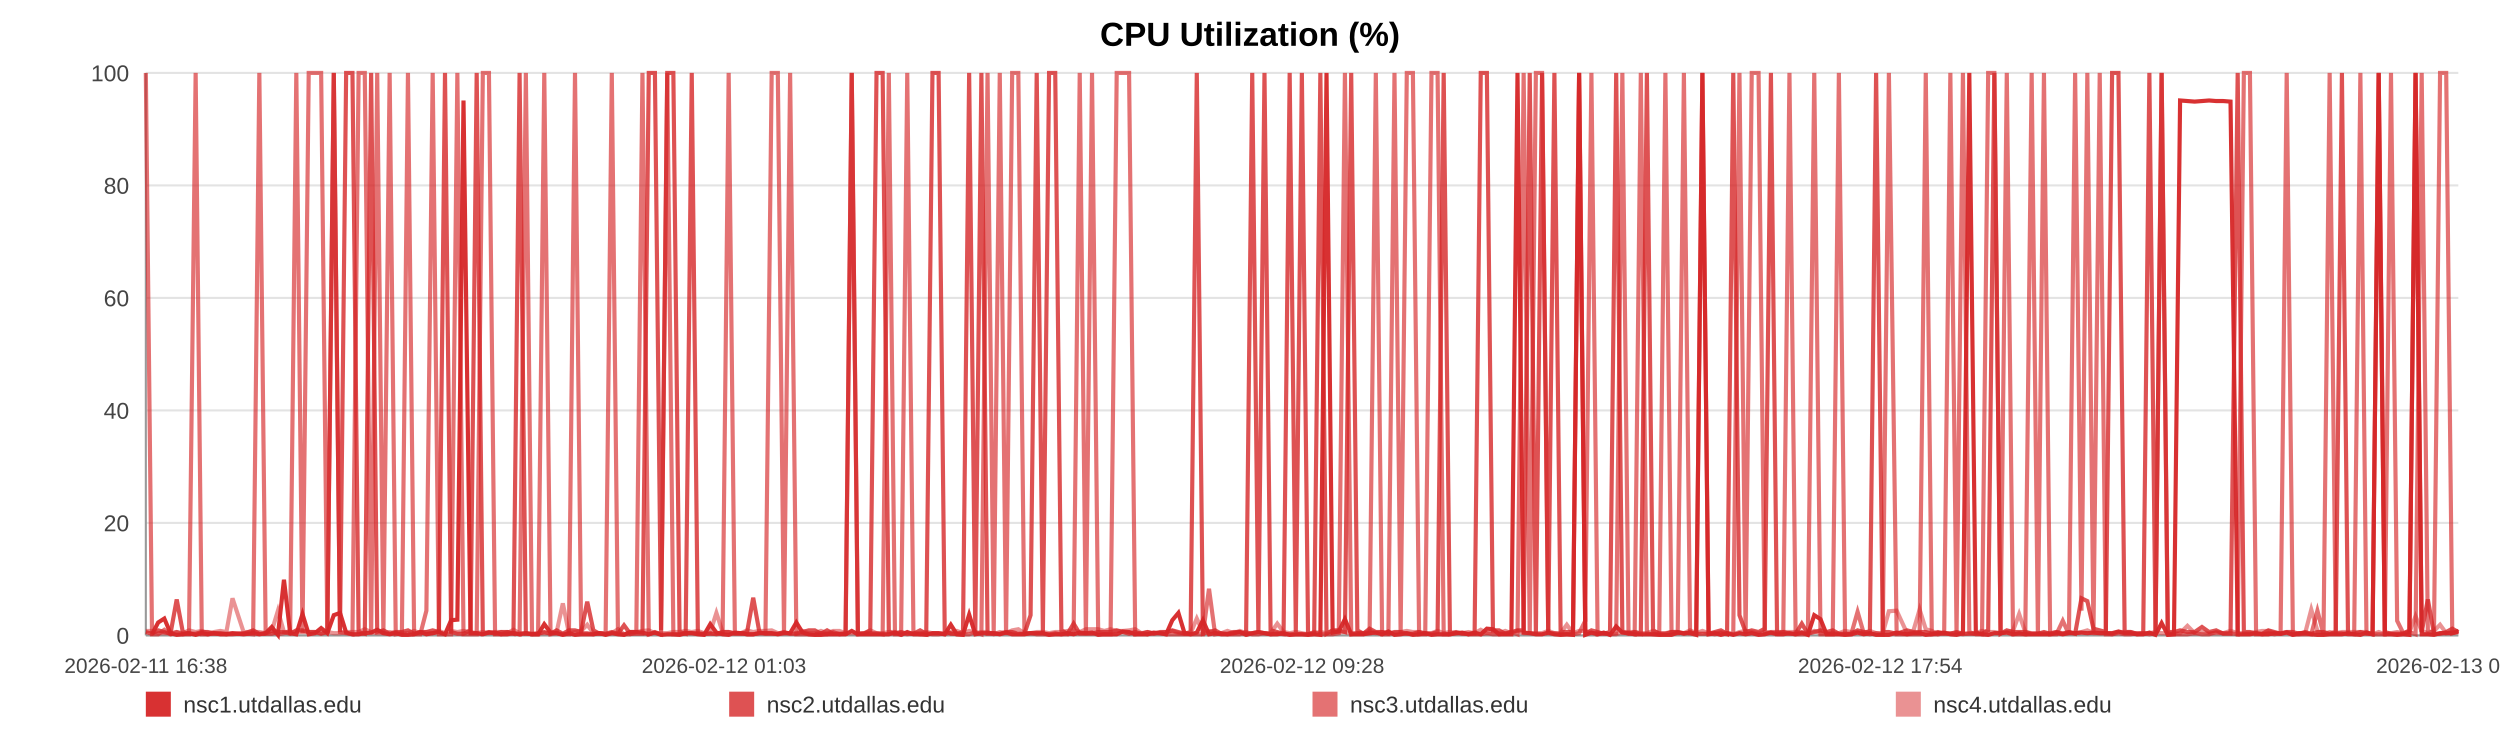
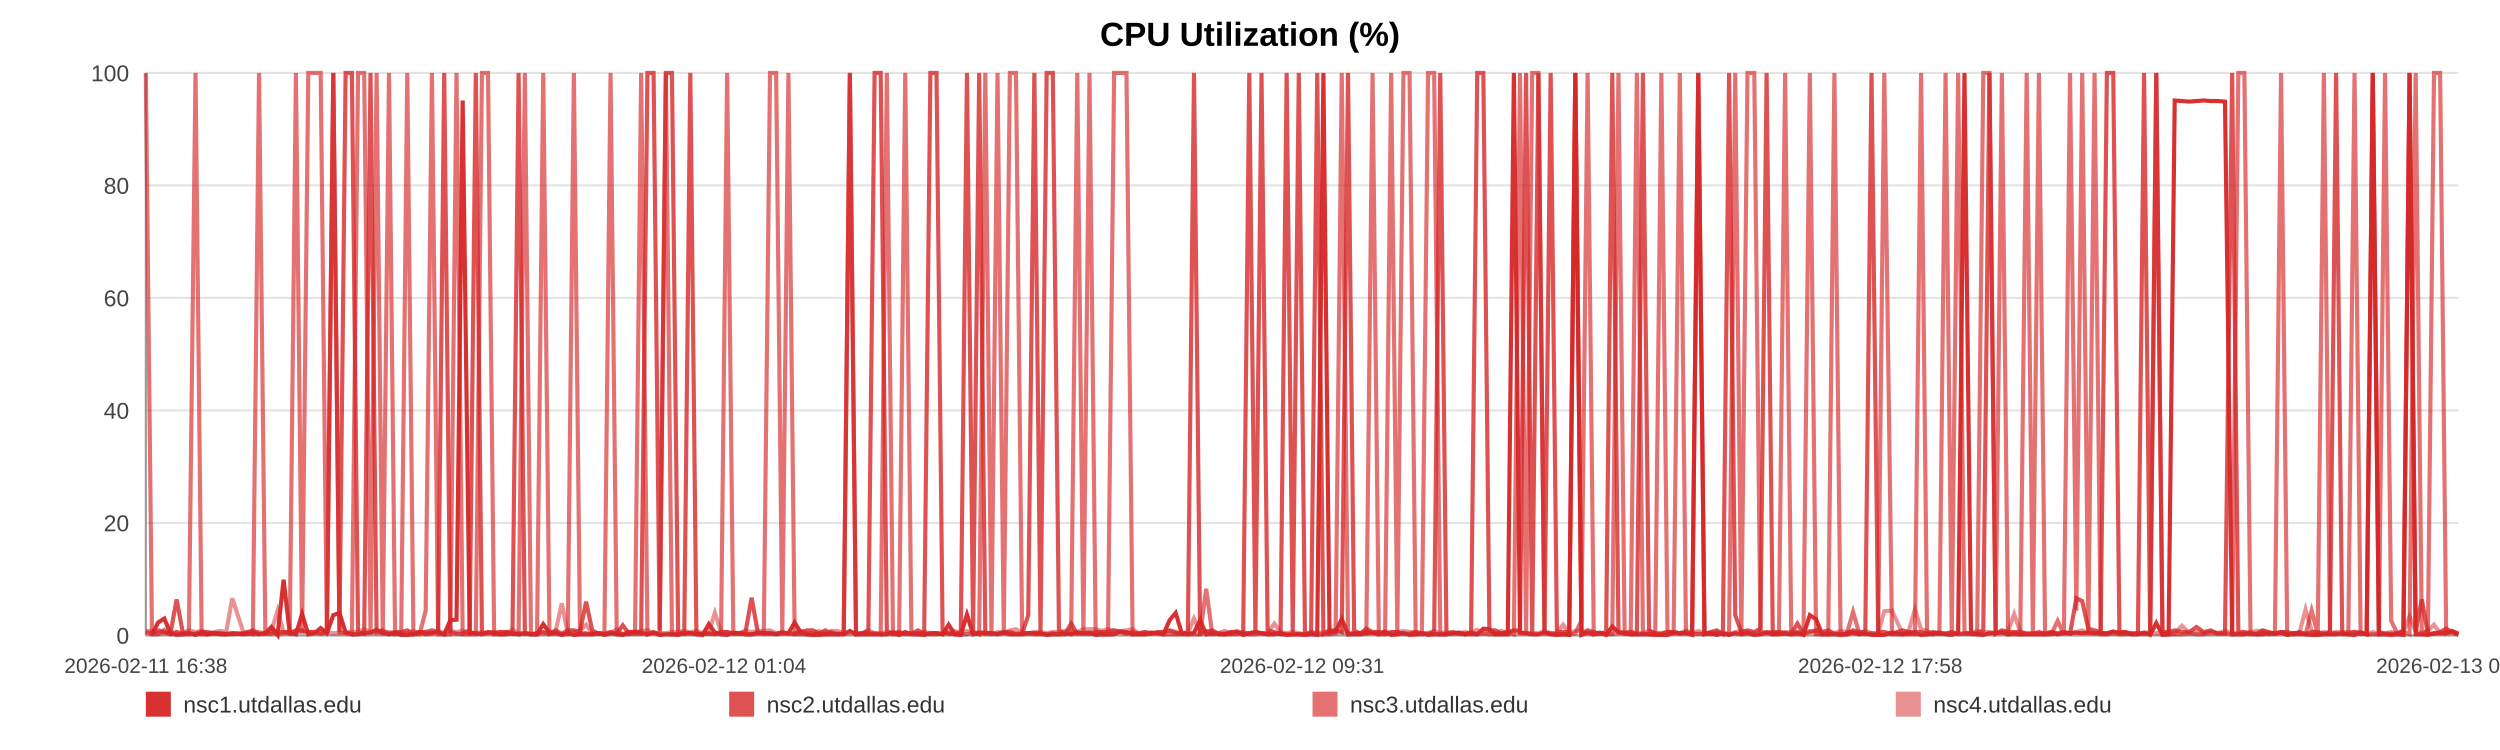
<svg xmlns="http://www.w3.org/2000/svg" width="1200" height="360" viewBox="0 0 1200 360" role="img" aria-label="CPU Utilization (%)">
  <rect width="100%" height="100%" fill="#ffffff" />
  <text x="600.0" y="22" text-anchor="middle" font-size="16" font-family="Arial, Helvetica, sans-serif" font-weight="bold">CPU Utilization (%)</text>
  <line x1="70" y1="35.00" x2="1180" y2="35.00" stroke="#e3e3e3" stroke-width="1" />
  <text x="62" y="39.00" text-anchor="end" font-size="11" fill="#444" font-family="Arial, Helvetica, sans-serif">100</text>
  <line x1="70" y1="89.00" x2="1180" y2="89.00" stroke="#e3e3e3" stroke-width="1" />
  <text x="62" y="93.00" text-anchor="end" font-size="11" fill="#444" font-family="Arial, Helvetica, sans-serif">80</text>
  <line x1="70" y1="143.00" x2="1180" y2="143.00" stroke="#e3e3e3" stroke-width="1" />
  <text x="62" y="147.00" text-anchor="end" font-size="11" fill="#444" font-family="Arial, Helvetica, sans-serif">60</text>
  <line x1="70" y1="197.00" x2="1180" y2="197.00" stroke="#e3e3e3" stroke-width="1" />
  <text x="62" y="201.00" text-anchor="end" font-size="11" fill="#444" font-family="Arial, Helvetica, sans-serif">40</text>
  <line x1="70" y1="251.00" x2="1180" y2="251.00" stroke="#e3e3e3" stroke-width="1" />
  <text x="62" y="255.00" text-anchor="end" font-size="11" fill="#444" font-family="Arial, Helvetica, sans-serif">20</text>
  <line x1="70" y1="305.00" x2="1180" y2="305.00" stroke="#e3e3e3" stroke-width="1" />
  <text x="62" y="309.00" text-anchor="end" font-size="11" fill="#444" font-family="Arial, Helvetica, sans-serif">0</text>
  <line x1="70" y1="35" x2="70" y2="305" stroke="#999" />
  <line x1="70" y1="305" x2="1180" y2="305" stroke="#999" />
  <text x="70.00" y="323" text-anchor="middle" font-size="10" fill="#444" font-family="Arial, Helvetica, sans-serif">2026-02-11 16:38</text>
-   <text x="347.50" y="323" text-anchor="middle" font-size="10" fill="#444" font-family="Arial, Helvetica, sans-serif">2026-02-12 01:03</text>
-   <text x="625.00" y="323" text-anchor="middle" font-size="10" fill="#444" font-family="Arial, Helvetica, sans-serif">2026-02-12 09:28</text>
-   <text x="902.50" y="323" text-anchor="middle" font-size="10" fill="#444" font-family="Arial, Helvetica, sans-serif">2026-02-12 17:54</text>
-   <text x="1180.00" y="323" text-anchor="middle" font-size="10" fill="#444" font-family="Arial, Helvetica, sans-serif">2026-02-13 02:19</text>
-   <polyline fill="none" stroke="#d62728" stroke-opacity="0.95" stroke-width="2" points="72.96,304.46 75.92,298.79 78.87,296.90 81.83,303.92 84.82,304.73 87.74,304.46 90.71,303.92 93.91,304.73 96.85,303.92 99.79,304.46 102.72,303.92 105.72,304.46 108.66,304.46 111.60,303.92 116.92,304.46 121.50,303.92 124.48,304.46 127.51,303.92 130.46,300.95 133.41,304.73 136.30,278.27 139.28,303.92 142.23,304.46 145.20,294.74 148.18,304.46 151.19,303.92 154.15,301.49 157.12,303.92 160.22,295.28 163.20,294.20 166.15,303.65 169.18,304.46 172.13,304.46 175.09,303.92 178.14,303.65 181.06,302.30 184.02,303.92 187.03,304.46 189.95,303.92 192.91,304.73 195.82,304.73 198.77,304.46 201.74,303.38 204.67,304.46 207.69,303.92 210.68,303.38 213.60,304.46 216.54,297.71 219.53,297.44 222.48,48.23 225.86,303.92 228.81,303.92 231.76,304.46 234.69,303.65 237.63,303.65 240.55,304.46 243.49,304.46 246.46,303.92 249.40,304.46 252.41,303.92 255.36,304.46 258.28,304.46 261.25,299.60 264.25,303.65 267.19,303.92 270.16,304.73 273.08,303.92 276.00,304.73 278.94,304.46 281.87,304.46 284.82,304.46 287.77,303.92 290.70,304.73 293.66,303.92 296.62,304.46 299.54,304.73 302.51,303.38 305.44,303.38 308.38,303.65 311.41,304.46 314.36,303.65 317.30,304.73 320.28,304.46 323.21,304.46 326.18,304.73 329.13,303.92 332.04,303.92 334.97,304.46 337.95,304.73 340.92,299.60 343.87,303.65 346.85,304.46 349.76,304.73 352.73,303.65 355.66,303.92 358.61,304.46 361.54,304.46 364.49,303.92 367.42,303.92 370.40,303.92 373.35,304.46 376.31,303.92 379.26,303.92 382.25,298.79 385.23,303.65 388.18,304.46 391.11,304.73 394.06,304.73 397.00,304.46 399.98,304.46 402.94,304.46 405.88,304.46 408.83,302.84 411.79,304.46 414.76,304.46 417.73,304.46 420.73,304.46 423.67,304.46 426.63,304.46 429.58,303.65 432.53,304.73 435.48,303.38 438.45,304.46 441.65,304.46 444.59,304.73 447.58,303.92 450.53,303.92 453.46,304.46 456.39,299.87 459.29,304.46 462.23,304.73 465.19,295.01 468.14,304.46 471.07,303.92 474.02,303.92 476.97,303.92 479.89,304.46 482.91,303.65 485.84,304.46 488.79,304.46 491.73,304.46 494.68,303.92 497.62,303.92 500.58,303.92 503.55,304.73 506.51,304.46 509.46,304.46 512.41,303.92 515.34,304.46 518.27,303.65 521.22,303.92 524.17,303.65 527.13,304.73 530.11,304.46 533.07,304.46 536.02,304.46 539.00,303.11 541.96,303.38 544.88,304.46 547.85,304.46 550.80,304.46 553.81,303.65 556.80,303.92 559.74,304.46 562.70,297.71 565.63,294.20 568.56,303.92 571.50,304.46 574.46,303.65 577.40,297.71 580.32,304.46 583.25,303.92 586.24,304.46 589.19,304.46 592.16,303.92 595.10,303.38 598.12,304.73 601.07,303.92 604.02,303.38 606.95,303.92 609.88,304.46 613.09,304.46 616.11,303.92 619.04,304.73 621.98,304.46 624.89,304.46 627.86,304.73 630.80,304.46 633.77,304.73 636.73,35.00 639.67,303.65 642.61,303.11 645.56,297.17 648.58,304.46 651.53,304.46 654.46,304.46 657.40,303.92 660.39,303.65 663.40,304.46 666.42,303.11 669.35,304.73 672.30,304.46 675.26,303.92 678.19,304.73 681.16,304.46 684.11,303.92 687.11,304.73 690.04,304.46 692.97,304.46 695.96,304.46 698.91,303.92 701.86,303.65 704.81,304.46 707.81,303.65 710.76,304.46 713.70,301.76 716.62,302.03 719.56,304.46 722.52,304.46 725.47,304.46 728.40,35.00 731.35,303.65 734.27,303.92 737.22,304.46 740.19,304.46 743.15,303.65 746.11,304.46 749.10,304.73 752.06,304.46 755.03,304.73 757.97,35.00 760.94,304.73 763.88,303.65 766.84,304.46 769.79,303.65 772.81,304.73 775.77,300.68 778.73,303.65 781.69,303.92 784.63,304.46 787.59,304.46 790.51,304.46 793.46,304.46 796.43,304.73 799.39,304.73 802.34,304.73 805.30,303.65 808.27,303.92 811.22,303.92 814.18,304.73 817.15,35.00 820.13,304.46 823.07,303.92 826.02,304.73 828.99,303.92 831.97,304.73 834.94,303.92 837.89,304.46 840.83,303.92 844.11,304.73 847.08,304.46 850.04,303.65 852.99,304.46 855.98,304.46 858.94,303.92 861.90,304.46 864.86,303.65 867.79,304.73 870.84,295.28 873.83,297.17 876.76,304.46 879.71,304.46 882.66,304.46 885.62,304.73 888.57,304.46 891.64,303.65 894.59,304.46 897.54,303.92 900.53,304.73 903.72,304.73 906.67,304.73 910.39,303.65 915.38,304.46 918.40,303.92 921.42,303.92 924.37,304.73 927.26,304.46 930.20,303.92 933.20,303.65 936.17,304.46 939.14,304.73 942.21,303.92 945.27,35.00 948.40,303.65 951.37,304.46 954.32,304.73 957.28,303.92 960.27,303.92 963.26,303.65 966.24,304.46 969.18,303.92 972.13,304.46 975.20,304.46 978.18,304.46 981.10,304.46 984.06,304.46 987.06,303.92 990.13,304.46 993.10,303.92 996.06,303.92 999.10,303.65 1001.92,303.92 1004.86,303.65 1007.87,303.92 1010.81,303.92 1013.81,303.92 1016.86,303.11 1019.82,303.92 1022.77,303.92 1025.76,304.46 1028.75,304.46 1031.70,303.65 1034.65,304.73 1037.58,299.06 1040.55,304.73 1043.51,304.46 1046.44,48.23 1049.97,48.50 1053.44,48.77 1056.94,48.50 1060.37,48.23 1063.75,48.50 1067.15,48.50 1070.65,48.77 1074.09,304.46 1077.05,304.46 1079.97,304.46 1082.92,303.92 1085.87,304.46 1088.82,304.46 1091.75,303.92 1094.69,304.19 1097.62,303.65 1100.58,304.73 1103.53,303.92 1106.47,303.92 1109.41,304.46 1112.36,304.73 1115.29,304.73 1118.23,304.46 1121.17,304.46 1124.12,304.46 1127.04,303.92 1130.01,304.46 1132.98,304.73 1135.90,303.65 1138.83,304.46 1141.77,35.00 1144.71,304.46 1147.67,304.46 1150.63,304.73 1153.56,304.46 1156.52,304.73 1159.47,35.00 1162.41,304.46 1165.36,304.46 1168.31,304.73 1171.23,303.92 1174.18,303.92 1177.09,303.92 1180.00,303.38" />
-   <polyline fill="none" stroke="#d62728" stroke-opacity="0.80" stroke-width="2" points="70.00,303.38 72.96,304.19 75.92,302.57 78.87,303.38 81.83,304.19 84.82,287.72 87.74,303.38 90.71,304.19 93.91,304.19 96.85,303.38 99.79,303.38 102.72,304.19 105.72,304.19 108.66,304.19 111.60,304.19 116.92,304.19 121.50,302.57 124.48,304.19 127.51,304.19 130.46,304.19 133.41,303.38 136.30,303.38 139.28,304.19 142.23,302.57 145.20,302.57 148.18,303.38 151.19,303.38 154.15,304.19 157.12,303.38 160.22,35.00 163.20,303.38 166.15,35.00 169.18,35.00 172.13,303.38 175.09,304.19 178.14,35.00 181.06,303.38 184.02,302.57 187.03,304.19 189.95,303.38 192.91,303.38 195.82,302.57 198.77,304.19 201.74,303.38 204.67,303.38 207.69,302.57 210.68,303.38 213.60,35.00 216.54,303.38 219.53,304.19 222.48,304.19 225.86,302.57 228.81,35.00 231.76,304.19 234.69,303.38 237.63,304.19 240.55,303.38 243.49,303.38 246.46,304.19 249.40,35.00 252.41,304.19 255.36,304.19 258.28,304.19 261.25,303.38 264.25,304.19 267.19,302.57 270.16,304.19 273.08,302.57 276.00,302.57 278.94,303.38 281.87,288.80 284.82,302.57 287.77,304.19 290.70,304.19 293.66,303.38 296.62,304.19 299.54,300.14 302.51,304.19 305.44,304.19 308.38,304.19 311.41,35.00 314.36,35.00 317.30,302.57 320.28,35.00 323.21,35.00 326.18,303.38 329.13,304.19 332.04,35.00 334.97,304.19 337.95,304.19 340.92,304.19 343.87,304.19 346.85,303.38 349.76,303.38 352.73,304.19 355.66,304.19 358.61,303.38 361.54,286.91 364.49,303.38 367.42,304.19 370.40,304.19 373.35,304.19 376.31,303.38 379.26,304.19 382.25,304.19 385.23,303.38 388.18,302.57 391.11,302.57 394.06,304.19 397.00,302.57 399.98,304.19 402.94,304.19 405.88,304.19 408.83,35.00 411.79,304.19 414.76,304.19 417.73,302.57 420.73,35.00 423.67,35.00 426.63,303.38 429.58,304.19 432.53,303.38 435.48,304.19 438.45,304.19 441.65,302.57 444.59,304.19 447.58,35.00 450.53,35.00 453.46,302.57 456.39,304.19 459.29,304.19 462.23,303.38 465.19,35.00 468.14,303.38 471.07,35.00 474.02,304.19 476.97,304.19 479.89,304.19 482.91,303.38 485.84,303.38 488.79,304.19 491.73,304.19 494.68,295.28 497.62,35.00 500.58,303.38 503.55,35.00 506.51,35.00 509.46,302.57 512.41,304.19 515.34,299.33 518.27,304.19 521.22,304.19 524.17,304.19 527.13,303.38 530.11,303.38 533.07,303.38 536.02,302.57 539.00,303.38 541.96,304.19 544.88,303.38 547.85,304.19 550.80,303.38 553.81,304.19 556.80,303.38 559.74,303.38 562.70,302.57 565.63,303.38 568.56,304.19 571.50,303.38 574.46,35.00 577.40,304.19 580.32,303.38 583.25,302.57 586.24,304.19 589.19,304.19 592.16,303.38 595.10,303.38 598.12,304.19 601.07,35.00 604.02,303.38 606.95,35.00 609.88,302.57 613.09,303.38 616.11,304.19 619.04,35.00 621.98,303.38 624.89,35.00 627.86,304.19 630.80,304.19 633.77,35.00 636.73,304.19 639.67,302.57 642.61,302.57 645.56,303.38 648.58,35.00 651.53,302.57 654.46,304.19 657.40,301.76 660.39,303.38 663.40,303.38 666.42,304.19 669.35,303.38 672.30,303.38 675.26,304.19 678.19,304.19 681.16,303.38 684.11,304.19 687.11,304.19 690.04,303.38 692.97,35.00 695.96,304.19 698.91,303.38 701.86,304.19 704.81,304.19 707.81,304.19 710.76,35.00 713.70,35.00 716.62,302.57 719.56,302.57 722.52,304.19 725.47,303.38 728.40,302.57 731.35,302.57 734.27,35.00 737.22,304.19 740.19,35.00 743.15,303.38 746.11,35.00 749.10,303.38 752.06,303.38 755.03,303.38 757.97,35.00 760.94,304.19 763.88,302.57 766.84,303.38 769.79,304.19 772.81,303.38 775.77,35.00 778.73,303.38 781.69,304.19 784.63,303.38 787.59,304.19 790.51,35.00 793.46,302.57 796.43,304.19 799.39,304.19 802.34,303.38 805.30,303.38 808.27,304.19 811.22,303.38 814.18,304.19 817.15,304.19 820.13,304.19 823.07,303.38 826.02,302.57 828.99,304.19 831.97,35.00 834.94,295.28 837.89,303.38 840.83,302.57 844.11,303.38 847.08,301.76 850.04,35.00 852.99,304.19 855.98,303.38 858.94,304.19 861.90,304.19 864.86,299.33 867.79,304.19 870.84,303.38 873.83,302.57 876.76,303.38 879.71,302.57 882.66,304.19 885.62,304.19 888.57,304.19 891.64,302.57 894.59,303.38 897.54,303.38 900.53,35.00 903.72,303.38 906.67,303.38 910.39,304.19 915.38,302.57 918.40,303.38 921.42,303.38 924.37,303.38 927.26,304.19 930.20,303.38 933.20,304.19 936.17,304.19 939.14,303.38 942.21,304.19 945.27,304.19 948.40,304.19 951.37,304.19 954.32,302.57 957.28,35.00 960.27,304.19 963.26,302.57 966.24,303.38 969.18,303.38 972.13,303.38 975.20,304.19 978.18,304.19 981.10,303.38 984.06,304.19 987.06,303.38 990.13,304.19 993.10,303.38 996.06,304.19 999.10,287.18 1001.92,288.53 1004.86,301.76 1007.87,302.57 1010.81,303.38 1013.81,35.00 1016.86,35.00 1019.82,303.38 1022.77,303.38 1025.76,304.19 1028.75,304.19 1031.70,35.00 1034.65,304.19 1037.58,35.00 1040.55,303.38 1043.51,303.38 1046.44,302.57 1049.97,303.38 1053.44,303.38 1056.94,300.95 1060.37,303.38 1063.75,302.57 1067.15,304.19 1070.65,304.19 1074.09,35.00 1077.05,303.38 1079.97,303.38 1082.92,304.19 1085.87,304.19 1088.82,302.57 1091.75,303.38 1094.69,304.19 1097.62,303.38 1100.58,303.38 1103.53,304.19 1106.47,303.38 1109.41,304.19 1112.36,303.38 1115.29,303.38 1118.23,304.19 1121.17,303.38 1124.12,35.00 1127.04,304.19 1130.01,304.19 1132.98,303.38 1135.90,304.19 1138.83,304.19 1141.77,35.00 1144.71,303.38 1147.67,304.19 1150.63,304.19 1153.56,304.19 1156.52,302.57 1159.47,35.00 1162.41,303.38 1165.36,287.72 1168.31,304.19 1171.23,304.19 1174.18,303.38 1177.09,301.76 1180.00,303.38" />
-   <polyline fill="none" stroke="#d62728" stroke-opacity="0.65" stroke-width="2" points="70.00,35.00 72.96,304.46 75.92,304.46 78.87,302.30 81.83,304.46 84.82,303.38 87.74,304.46 90.71,304.46 93.91,35.00 96.85,304.46 99.79,304.46 102.72,303.92 105.72,303.92 108.66,304.46 111.60,304.46 116.92,303.92 121.50,304.46 124.48,35.00 127.51,303.92 130.46,302.84 133.41,304.46 136.30,303.92 139.28,302.84 142.23,35.00 145.20,303.92 148.18,35.00 151.19,35.00 154.15,35.00 157.12,303.92 160.22,35.00 163.20,303.38 166.15,303.92 169.18,304.46 172.13,35.00 175.09,35.00 178.14,304.46 181.06,35.00 184.02,304.46 187.03,35.00 189.95,304.46 192.91,303.92 195.82,35.00 198.77,304.46 201.74,304.46 204.67,293.12 207.69,35.00 210.68,304.46 213.60,304.46 216.54,304.46 219.53,35.00 222.48,304.46 225.86,304.46 228.81,304.46 231.76,35.00 234.69,35.00 237.63,304.46 240.55,304.46 243.49,303.38 246.46,303.92 249.40,304.46 252.41,35.00 255.36,304.46 258.28,304.46 261.25,35.00 264.25,304.46 267.19,303.92 270.16,304.46 273.08,304.46 276.00,35.00 278.94,303.92 281.87,303.92 284.82,304.46 287.77,303.92 290.70,303.92 293.66,35.00 296.62,303.92 299.54,304.46 302.51,304.46 305.44,303.38 308.38,35.00 311.41,304.46 314.36,303.38 317.30,304.46 320.28,35.00 323.21,304.46 326.18,304.46 329.13,303.92 332.04,303.92 334.97,303.92 337.95,304.46 340.92,303.92 343.87,304.46 346.85,303.92 349.76,35.00 352.73,303.92 355.66,303.92 358.61,304.46 361.54,304.46 364.49,303.92 367.42,303.92 370.40,35.00 373.35,35.00 376.31,303.92 379.26,35.00 382.25,304.46 385.23,304.46 388.18,304.46 391.11,304.46 394.06,303.92 397.00,304.46 399.98,303.38 402.94,304.46 405.88,303.92 408.83,35.00 411.79,304.46 414.76,303.92 417.73,303.92 420.73,303.92 423.67,304.46 426.63,35.00 429.58,304.46 432.53,304.46 435.48,35.00 438.45,303.92 441.65,304.46 444.59,303.92 447.58,304.46 450.53,304.46 453.46,303.92 456.39,303.92 459.29,304.46 462.23,304.46 465.19,304.46 468.14,303.38 471.07,304.46 474.02,35.00 476.97,303.92 479.89,35.00 482.91,304.46 485.84,35.00 488.79,35.00 491.73,303.92 494.68,303.92 497.62,304.46 500.58,304.46 503.55,304.46 506.51,303.92 509.46,304.46 512.41,304.46 515.34,303.92 518.27,35.00 521.22,304.46 524.17,35.00 527.13,303.92 530.11,304.46 533.07,304.46 536.02,35.00 539.00,35.00 541.96,35.00 544.88,304.46 547.85,303.92 550.80,304.46 553.81,303.92 556.80,303.92 559.74,304.46 562.70,304.46 565.63,304.46 568.56,304.46 571.50,304.46 574.46,304.46 577.40,304.46 580.32,282.59 583.25,304.46 586.24,303.92 589.19,304.46 592.16,304.46 595.10,304.46 598.12,303.38 601.07,304.46 604.02,304.46 606.95,303.92 609.88,304.46 613.09,303.92 616.11,304.46 619.04,304.46 621.98,304.46 624.89,304.46 627.86,304.46 630.80,303.38 633.77,304.46 636.73,304.46 639.67,304.46 642.61,303.92 645.56,35.00 648.58,304.46 651.53,303.92 654.46,303.92 657.40,303.92 660.39,35.00 663.40,304.46 666.42,304.46 669.35,35.00 672.30,303.92 675.26,35.00 678.19,35.00 681.16,304.46 684.11,304.46 687.11,35.00 690.04,35.00 692.97,304.46 695.96,304.46 698.91,303.92 701.86,303.92 704.81,304.46 707.81,304.46 710.76,304.46 713.70,303.92 716.62,304.46 719.56,304.46 722.52,303.92 725.47,303.38 728.40,304.46 731.35,35.00 734.27,304.46 737.22,35.00 740.19,35.00 743.15,303.92 746.11,303.92 749.10,304.46 752.06,304.46 755.03,304.46 757.97,303.92 760.94,297.98 763.88,35.00 766.84,304.46 769.79,303.92 772.81,304.46 775.77,303.92 778.73,35.00 781.69,303.92 784.63,304.46 787.59,35.00 790.51,303.92 793.46,304.46 796.43,304.46 799.39,35.00 802.34,303.92 805.30,303.92 808.27,35.00 811.22,303.92 814.18,303.92 817.15,35.00 820.13,303.92 823.07,304.46 826.02,303.92 828.99,304.46 831.97,303.92 834.94,35.00 837.89,304.46 840.83,35.00 844.11,35.00 847.08,303.92 850.04,303.38 852.99,303.38 855.98,303.38 858.94,35.00 861.90,304.46 864.86,304.46 867.79,304.46 870.84,35.00 873.83,304.46 876.76,304.46 879.71,304.46 882.66,35.00 885.62,304.46 888.57,304.46 891.64,293.66 894.59,303.92 897.54,304.46 900.53,303.92 903.72,304.46 906.67,35.00 910.39,304.46 915.38,304.46 918.40,304.46 921.42,304.46 924.37,35.00 927.26,304.46 930.20,304.46 933.20,303.92 936.17,35.00 939.14,304.46 942.21,35.00 945.27,303.38 948.40,304.46 951.37,304.46 954.32,35.00 957.28,35.00 960.27,304.46 963.26,35.00 966.24,304.46 969.18,304.46 972.13,304.46 975.20,35.00 978.18,303.92 981.10,35.00 984.06,304.46 987.06,304.46 990.13,297.98 993.10,304.46 996.06,35.00 999.10,293.12 1001.92,35.00 1004.86,303.92 1007.87,35.00 1010.81,304.46 1013.81,304.46 1016.86,303.92 1019.82,304.46 1022.77,304.46 1025.76,303.92 1028.75,303.92 1031.70,304.46 1034.65,303.92 1037.58,35.00 1040.55,304.46 1043.51,304.46 1046.44,304.46 1049.97,304.46 1053.44,303.92 1056.94,304.46 1060.37,304.46 1063.75,303.38 1067.15,303.92 1070.65,303.92 1074.09,304.46 1077.05,35.00 1079.97,35.00 1082.92,304.46 1085.87,304.46 1088.82,303.92 1091.75,304.46 1094.69,303.92 1097.62,35.00 1100.58,304.46 1103.53,304.46 1106.47,304.46 1109.41,304.46 1112.36,293.12 1115.29,304.46 1118.23,35.00 1121.17,303.92 1124.12,303.92 1127.04,304.46 1130.01,304.46 1132.98,35.00 1135.90,303.92 1138.83,304.46 1141.77,304.46 1144.71,304.46 1147.67,35.00 1150.63,297.98 1153.56,303.92 1156.52,303.38 1159.47,304.46 1162.41,35.00 1165.36,302.84 1168.31,303.92 1171.23,35.00 1174.18,35.00 1177.09,303.92 1180.00,302.84" />
-   <polyline fill="none" stroke="#d62728" stroke-opacity="0.50" stroke-width="2" points="70.00,302.84 72.96,302.84 75.92,303.92 78.87,303.92 81.83,303.92 84.82,303.38 87.74,303.92 90.71,302.57 93.91,303.38 96.85,302.84 99.79,303.92 102.72,303.38 105.72,302.84 108.66,303.38 111.60,287.18 116.92,303.38 121.50,303.38 124.48,303.38 127.51,303.92 130.46,302.84 133.41,293.12 136.30,303.38 139.28,303.38 142.23,303.38 145.20,303.38 148.18,303.38 151.19,303.38 154.15,303.92 157.12,303.38 160.22,303.92 163.20,303.92 166.15,303.38 169.18,303.38 172.13,303.38 175.09,302.03 178.14,303.38 181.06,303.92 184.02,303.92 187.03,303.38 189.95,303.92 192.91,303.92 195.82,303.92 198.77,302.84 201.74,303.92 204.67,303.38 207.69,303.92 210.68,302.84 213.60,303.92 216.54,302.84 219.53,303.38 222.48,302.84 225.86,303.38 228.81,303.92 231.76,303.38 234.69,303.92 237.63,303.38 240.55,303.38 243.49,303.92 246.46,302.30 249.40,303.92 252.41,303.92 255.36,304.46 258.28,303.92 261.25,303.92 264.25,303.92 267.19,303.38 270.16,289.61 273.08,303.92 276.00,303.38 278.94,302.84 281.87,299.87 284.82,303.92 287.77,303.92 290.70,304.46 293.66,303.92 296.62,302.03 299.54,304.46 302.51,303.38 305.44,303.38 308.38,302.84 311.41,302.57 314.36,303.92 317.30,303.92 320.28,303.92 323.21,303.38 326.18,303.38 329.13,302.84 332.04,303.38 334.97,302.84 337.95,303.92 340.92,303.38 343.87,294.20 346.85,303.38 349.76,303.38 352.73,303.92 355.66,303.92 358.61,302.57 361.54,303.38 364.49,302.84 367.42,302.84 370.40,302.57 373.35,303.92 376.31,303.92 379.26,303.92 382.25,303.92 385.23,302.84 388.18,303.92 391.11,303.92 394.06,302.84 397.00,303.92 399.98,302.84 402.94,302.84 405.88,303.92 408.83,303.92 411.79,303.92 414.76,303.92 417.73,302.57 420.73,303.92 423.67,303.92 426.63,303.38 429.58,303.38 432.53,303.92 435.48,304.46 438.45,303.92 441.65,303.92 444.59,303.38 447.58,303.92 450.53,303.92 453.46,304.46 456.39,303.38 459.29,302.84 462.23,303.92 465.19,302.84 468.14,303.92 471.07,303.38 474.02,303.38 476.97,304.46 479.89,303.38 482.91,303.92 485.84,302.57 488.79,302.03 491.73,303.92 494.68,303.92 497.62,303.38 500.58,303.38 503.55,303.92 506.51,303.38 509.46,303.38 512.41,302.84 515.34,302.57 518.27,303.38 521.22,302.03 524.17,302.03 527.13,302.03 530.11,302.84 533.07,302.03 536.02,302.84 539.00,302.84 541.96,302.57 544.88,302.03 547.85,303.92 550.80,303.38 553.81,303.92 556.80,303.92 559.74,303.38 562.70,302.84 565.63,303.92 568.56,303.92 571.50,303.92 574.46,296.90 577.40,303.38 580.32,302.84 583.25,303.92 586.24,303.92 589.19,302.84 592.16,303.92 595.10,302.84 598.12,303.92 601.07,303.92 604.02,303.38 606.95,303.92 609.88,303.92 613.09,299.33 616.11,303.38 619.04,303.92 621.98,303.38 624.89,303.92 627.86,304.46 630.80,303.92 633.77,303.38 636.73,303.92 639.67,302.84 642.61,303.38 645.56,303.38 648.58,303.92 651.53,303.92 654.46,303.92 657.40,302.84 660.39,303.92 663.40,303.38 666.42,303.92 669.35,303.92 672.30,303.38 675.26,302.84 678.19,303.38 681.16,303.38 684.11,303.92 687.11,303.92 690.04,302.84 692.97,303.92 695.96,303.38 698.91,303.92 701.86,303.92 704.81,303.38 707.81,303.92 710.76,302.30 713.70,303.92 716.62,303.38 719.56,303.92 722.52,302.84 725.47,303.92 728.40,302.84 731.35,303.92 734.27,303.92 737.22,303.92 740.19,303.92 743.15,302.84 746.11,303.92 749.10,303.92 752.06,299.87 755.03,303.92 757.97,302.84 760.94,302.84 763.88,303.92 766.84,303.92 769.79,303.92 772.81,304.46 775.77,304.46 778.73,303.38 781.69,303.38 784.63,303.38 787.59,303.92 790.51,303.92 793.46,302.84 796.43,303.92 799.39,303.92 802.34,303.38 805.30,303.38 808.27,303.92 811.22,302.57 814.18,303.92 817.15,302.84 820.13,303.92 823.07,303.92 826.02,303.38 828.99,303.92 831.97,304.46 834.94,303.38 837.89,302.84 840.83,303.38 844.11,303.92 847.08,303.38 850.04,303.92 852.99,303.92 855.98,303.38 858.94,303.38 861.90,303.38 864.86,303.38 867.79,303.92 870.84,302.84 873.83,303.92 876.76,303.92 879.71,303.92 882.66,303.92 885.62,302.84 888.57,303.38 891.64,303.38 894.59,303.92 897.54,302.84 900.53,303.92 903.72,303.92 906.67,293.39 910.39,293.12 915.38,303.92 918.40,302.84 921.42,292.58 924.37,302.03 927.26,302.84 930.20,304.46 933.20,303.92 936.17,303.92 939.14,303.92 942.21,304.46 945.27,303.92 948.40,303.92 951.37,302.84 954.32,303.38 957.28,303.38 960.27,303.92 963.26,303.38 966.24,302.84 969.18,294.74 972.13,303.38 975.20,303.92 978.18,303.92 981.10,303.92 984.06,303.92 987.06,303.38 990.13,303.92 993.10,303.38 996.06,303.92 999.10,303.38 1001.92,302.57 1004.86,303.92 1007.87,303.92 1010.81,303.92 1013.81,304.46 1016.86,303.38 1019.82,303.38 1022.77,303.38 1025.76,304.46 1028.75,303.92 1031.70,303.92 1034.65,303.38 1037.58,303.92 1040.55,303.92 1043.51,303.92 1046.44,303.92 1049.97,300.41 1053.44,303.92 1056.94,303.38 1060.37,303.92 1063.75,303.92 1067.15,303.92 1070.65,302.84 1074.09,303.92 1077.05,303.92 1079.97,303.92 1082.92,303.38 1085.87,302.84 1088.82,302.84 1091.75,303.92 1094.69,303.92 1097.62,303.38 1100.58,304.46 1103.53,304.46 1106.47,303.92 1109.41,292.58 1112.36,302.84 1115.29,304.46 1118.23,303.38 1121.17,303.92 1124.12,303.38 1127.04,303.38 1130.01,303.38 1132.98,303.38 1135.90,303.38 1138.83,304.46 1141.77,303.38 1144.71,304.46 1147.67,303.92 1150.63,303.38 1153.56,303.92 1156.52,303.38 1159.47,295.82 1162.41,302.84 1165.36,303.92 1168.31,302.84 1171.23,299.87 1174.18,303.92 1177.09,303.38 1180.00,302.84" />
+   <text x="347.50" y="323" text-anchor="middle" font-size="10" fill="#444" font-family="Arial, Helvetica, sans-serif">2026-02-12 01:04</text>
+   <text x="625.00" y="323" text-anchor="middle" font-size="10" fill="#444" font-family="Arial, Helvetica, sans-serif">2026-02-12 09:31</text>
+   <text x="902.50" y="323" text-anchor="middle" font-size="10" fill="#444" font-family="Arial, Helvetica, sans-serif">2026-02-12 17:58</text>
+   <text x="1180.00" y="323" text-anchor="middle" font-size="10" fill="#444" font-family="Arial, Helvetica, sans-serif">2026-02-13 02:25</text>
+   <polyline fill="none" stroke="#d62728" stroke-opacity="0.95" stroke-width="2" points="72.95,304.46 75.90,298.79 78.84,296.90 81.80,303.92 84.78,304.73 87.70,304.46 90.65,303.92 93.85,304.73 96.78,303.92 99.71,304.46 102.64,303.92 105.63,304.46 108.56,304.46 111.49,303.92 116.79,304.46 121.36,303.92 124.34,304.46 127.36,303.92 130.30,300.95 133.24,304.73 136.12,278.27 139.10,303.92 142.04,304.46 145.00,294.74 147.97,304.46 150.97,303.92 153.93,301.49 156.89,303.92 159.98,295.28 162.95,294.20 165.89,303.65 168.91,304.46 171.86,304.46 174.81,303.92 177.85,303.65 180.77,302.30 183.72,303.92 186.72,304.46 189.63,303.92 192.58,304.73 195.49,304.73 198.43,304.46 201.39,303.38 204.32,304.46 207.33,303.92 210.30,303.38 213.22,304.46 216.15,297.71 219.13,297.44 222.08,48.23 225.44,303.92 228.39,303.92 231.33,304.46 234.25,303.65 237.18,303.65 240.10,304.46 243.03,304.46 245.99,303.92 248.93,304.46 251.93,303.92 254.87,304.46 257.78,304.46 260.75,299.60 263.73,303.65 266.67,303.92 269.63,304.73 272.54,303.92 275.46,304.73 278.39,304.46 281.31,304.46 284.25,304.46 287.20,303.92 290.12,304.73 293.06,303.92 296.02,304.46 298.93,304.73 301.90,303.38 304.82,303.38 307.75,303.65 310.77,304.46 313.71,303.65 316.65,304.73 319.61,304.46 322.54,304.46 325.50,304.73 328.44,303.92 331.35,303.92 334.27,304.46 337.24,304.73 340.20,299.60 343.14,303.65 346.12,304.46 349.02,304.73 351.98,303.65 354.91,303.92 357.85,304.46 360.77,304.46 363.71,303.92 366.63,303.92 369.60,303.92 372.55,304.46 375.50,303.92 378.44,303.92 381.43,298.79 384.39,303.65 387.33,304.46 390.26,304.73 393.20,304.73 396.13,304.46 399.11,304.46 402.05,304.46 404.99,304.46 407.93,302.84 410.89,304.46 413.85,304.46 416.81,304.46 419.81,304.46 422.74,304.46 425.68,304.46 428.63,303.65 431.57,304.73 434.51,303.38 437.47,304.46 440.67,304.46 443.60,304.73 446.58,303.92 449.52,303.92 452.44,304.46 455.36,299.87 458.26,304.46 461.20,304.73 464.14,295.01 467.08,304.46 470.01,303.92 472.95,303.92 475.89,303.92 478.81,304.46 481.81,303.65 484.74,304.46 487.68,304.46 490.61,304.46 493.56,303.92 496.49,303.92 499.44,303.92 502.40,304.73 505.35,304.46 508.30,304.46 511.24,303.92 514.16,304.46 517.09,303.65 520.03,303.92 522.96,303.65 525.92,304.73 528.90,304.46 531.84,304.46 534.78,304.46 537.76,303.11 540.71,303.38 543.63,304.46 546.58,304.46 549.53,304.46 552.53,303.65 555.51,303.92 558.44,304.46 561.40,297.71 564.32,294.20 567.24,303.92 570.18,304.46 573.12,303.65 576.05,297.71 578.97,304.46 581.89,303.92 584.87,304.46 587.82,304.46 590.78,303.92 593.71,303.38 596.73,304.73 599.66,303.92 602.60,303.38 605.53,303.92 608.45,304.46 611.66,304.46 614.67,303.92 617.59,304.73 620.52,304.46 623.42,304.46 626.38,304.73 629.32,304.46 632.27,304.73 635.23,35.00 638.16,303.65 641.09,303.11 644.04,297.17 647.05,304.46 649.99,304.46 652.91,304.46 655.85,303.92 658.82,303.65 661.83,304.46 664.84,303.11 667.76,304.73 670.71,304.46 673.65,303.92 676.58,304.73 679.54,304.46 682.49,303.92 685.47,304.73 688.40,304.46 691.32,304.46 694.30,304.46 697.25,303.92 700.19,303.65 703.13,304.46 706.12,303.65 709.07,304.46 712.00,301.76 714.91,302.03 717.84,304.46 720.79,304.46 723.73,304.46 726.66,35.00 729.60,303.65 732.51,303.92 735.45,304.46 738.42,304.46 741.36,303.65 744.32,304.46 747.31,304.73 750.25,304.46 753.22,304.73 756.15,35.00 759.11,304.73 762.05,303.65 764.99,304.46 767.94,303.65 770.95,304.73 773.90,300.68 776.86,303.65 779.81,303.92 782.74,304.46 785.69,304.46 788.60,304.46 791.54,304.46 794.51,304.73 797.46,304.73 800.40,304.73 803.35,303.65 806.32,303.92 809.26,303.92 812.21,304.73 815.17,35.00 818.15,304.46 821.08,303.92 824.02,304.73 826.98,303.92 829.96,304.73 832.91,303.92 835.85,304.46 838.79,303.92 842.06,304.73 845.02,304.46 847.97,303.65 850.92,304.46 853.90,304.46 856.85,303.92 859.80,304.46 862.76,303.65 865.68,304.73 868.72,295.28 871.70,297.17 874.62,304.46 877.56,304.46 880.51,304.46 883.46,304.73 886.41,304.46 889.46,303.65 892.41,304.46 895.35,303.92 898.33,304.73 901.51,304.73 904.46,304.73 908.16,303.65 913.15,304.46 916.16,303.92 919.17,303.92 922.11,304.73 924.99,304.46 927.92,303.92 930.92,303.65 933.87,304.46 936.84,304.73 939.91,303.92 942.95,35.00 946.08,303.65 949.03,304.46 951.98,304.73 954.93,303.92 957.91,303.92 960.90,303.65 963.87,304.46 966.80,303.92 969.74,304.46 972.81,304.46 975.77,304.46 978.68,304.46 981.64,304.46 984.64,303.92 987.69,304.46 990.66,303.92 993.61,303.92 996.64,303.65 999.46,303.92 1002.39,303.65 1005.39,303.92 1008.32,303.92 1011.31,303.92 1014.35,303.11 1017.31,303.92 1020.25,303.92 1023.23,304.46 1026.21,304.46 1029.15,303.65 1032.09,304.73 1035.01,299.06 1037.98,304.73 1040.94,304.46 1043.86,48.23 1047.37,48.50 1050.84,48.77 1054.33,48.50 1057.75,48.23 1061.12,48.50 1064.51,48.50 1068.00,48.77 1071.43,304.46 1074.39,304.46 1077.30,304.46 1080.24,303.92 1083.18,304.46 1086.12,304.46 1089.04,303.92 1091.97,304.19 1094.90,303.65 1097.85,304.73 1100.79,303.92 1103.73,303.92 1106.66,304.46 1109.60,304.73 1112.52,304.73 1115.46,304.46 1118.39,304.46 1121.33,304.46 1124.25,303.92 1127.20,304.46 1130.17,304.73 1133.08,303.65 1136.00,304.46 1138.93,35.00 1141.87,304.46 1144.82,304.46 1147.76,304.73 1150.69,304.46 1153.64,304.73 1156.59,35.00 1159.52,304.46 1162.46,304.46 1165.40,304.73 1168.32,303.92 1171.26,303.92 1174.16,303.92 1177.06,303.38 1180.00,304.73" />
+   <polyline fill="none" stroke="#d62728" stroke-opacity="0.80" stroke-width="2" points="70.00,303.38 72.95,304.19 75.90,302.57 78.84,303.38 81.80,304.19 84.78,287.72 87.70,303.38 90.65,304.19 93.85,304.19 96.78,303.38 99.71,303.38 102.64,304.19 105.63,304.19 108.56,304.19 111.49,304.19 116.79,304.19 121.36,302.57 124.34,304.19 127.36,304.19 130.30,304.19 133.24,303.38 136.12,303.38 139.10,304.19 142.04,302.57 145.00,302.57 147.97,303.38 150.97,303.38 153.93,304.19 156.89,303.38 159.98,35.00 162.95,303.38 165.89,35.00 168.91,35.00 171.86,303.38 174.81,304.19 177.85,35.00 180.77,303.38 183.72,302.57 186.72,304.19 189.63,303.38 192.58,303.38 195.49,302.57 198.43,304.19 201.39,303.38 204.32,303.38 207.33,302.57 210.30,303.38 213.22,35.00 216.15,303.38 219.13,304.19 222.08,304.19 225.44,302.57 228.39,35.00 231.33,304.19 234.25,303.38 237.18,304.19 240.10,303.38 243.03,303.38 245.99,304.19 248.93,35.00 251.93,304.19 254.87,304.19 257.78,304.19 260.75,303.38 263.73,304.19 266.67,302.57 269.63,304.19 272.54,302.57 275.46,302.57 278.39,303.38 281.31,288.80 284.25,302.57 287.20,304.19 290.12,304.19 293.06,303.38 296.02,304.19 298.93,300.14 301.90,304.19 304.82,304.19 307.75,304.19 310.77,35.00 313.71,35.00 316.65,302.57 319.61,35.00 322.54,35.00 325.50,303.38 328.44,304.19 331.35,35.00 334.27,304.19 337.24,304.19 340.20,304.19 343.14,304.19 346.12,303.38 349.02,303.38 351.98,304.19 354.91,304.19 357.85,303.38 360.77,286.91 363.71,303.38 366.63,304.19 369.60,304.19 372.55,304.19 375.50,303.38 378.44,304.19 381.43,304.19 384.39,303.38 387.33,302.57 390.26,302.57 393.20,304.19 396.13,302.57 399.11,304.19 402.05,304.19 404.99,304.19 407.93,35.00 410.89,304.19 413.85,304.19 416.81,302.57 419.81,35.00 422.74,35.00 425.68,303.38 428.63,304.19 431.57,303.38 434.51,304.19 437.47,304.19 440.67,302.57 443.60,304.19 446.58,35.00 449.52,35.00 452.44,302.57 455.36,304.19 458.26,304.19 461.20,303.38 464.14,35.00 467.08,303.38 470.01,35.00 472.95,304.19 475.89,304.19 478.81,304.19 481.81,303.38 484.74,303.38 487.68,304.19 490.61,304.19 493.56,295.28 496.49,35.00 499.44,303.38 502.40,35.00 505.35,35.00 508.30,302.57 511.24,304.19 514.16,299.33 517.09,304.19 520.03,304.19 522.96,304.19 525.92,303.38 528.90,303.38 531.84,303.38 534.78,302.57 537.76,303.38 540.71,304.19 543.63,303.38 546.58,304.19 549.53,303.38 552.53,304.19 555.51,303.38 558.44,303.38 561.40,302.57 564.32,303.38 567.24,304.19 570.18,303.38 573.12,35.00 576.05,304.19 578.97,303.38 581.89,302.57 584.87,304.19 587.82,304.19 590.78,303.38 593.71,303.38 596.73,304.19 599.66,35.00 602.60,303.38 605.53,35.00 608.45,302.57 611.66,303.38 614.67,304.19 617.59,35.00 620.52,303.38 623.42,35.00 626.38,304.19 629.32,304.19 632.27,35.00 635.23,304.19 638.16,302.57 641.09,302.57 644.04,303.38 647.05,35.00 649.99,302.57 652.91,304.19 655.85,301.76 658.82,303.38 661.83,303.38 664.84,304.19 667.76,303.38 670.71,303.38 673.65,304.19 676.58,304.19 679.54,303.38 682.49,304.19 685.47,304.19 688.40,303.38 691.32,35.00 694.30,304.19 697.25,303.38 700.19,304.19 703.13,304.19 706.12,304.19 709.07,35.00 712.00,35.00 714.91,302.57 717.84,302.57 720.79,304.19 723.73,303.38 726.66,302.57 729.60,302.57 732.51,35.00 735.45,304.19 738.42,35.00 741.36,303.38 744.32,35.00 747.31,303.38 750.25,303.38 753.22,303.38 756.15,35.00 759.11,304.19 762.05,302.57 764.99,303.38 767.94,304.19 770.95,303.38 773.90,35.00 776.86,303.38 779.81,304.19 782.74,303.38 785.69,304.19 788.60,35.00 791.54,302.57 794.51,304.19 797.46,304.19 800.40,303.38 803.35,303.38 806.32,304.19 809.26,303.38 812.21,304.19 815.17,304.19 818.15,304.19 821.08,303.38 824.02,302.57 826.98,304.19 829.96,35.00 832.91,295.28 835.85,303.38 838.79,302.57 842.06,303.38 845.02,301.76 847.97,35.00 850.92,304.19 853.90,303.38 856.85,304.19 859.80,304.19 862.76,299.33 865.68,304.19 868.72,303.38 871.70,302.57 874.62,303.38 877.56,302.57 880.51,304.19 883.46,304.19 886.41,304.19 889.46,302.57 892.41,303.38 895.35,303.38 898.33,35.00 901.51,303.38 904.46,303.38 908.16,304.19 913.15,302.57 916.16,303.38 919.17,303.38 922.11,303.38 924.99,304.19 927.92,303.38 930.92,304.19 933.87,304.19 936.84,303.38 939.91,304.19 942.95,304.19 946.08,304.19 949.03,304.19 951.98,302.57 954.93,35.00 957.91,304.19 960.90,302.57 963.87,303.38 966.80,303.38 969.74,303.38 972.81,304.19 975.77,304.19 978.68,303.38 981.64,304.19 984.64,303.38 987.69,304.19 990.66,303.38 993.61,304.19 996.64,287.18 999.46,288.53 1002.39,301.76 1005.39,302.57 1008.32,303.38 1011.31,35.00 1014.35,35.00 1017.31,303.38 1020.25,303.38 1023.23,304.19 1026.21,304.19 1029.15,35.00 1032.09,304.19 1035.01,35.00 1037.98,303.38 1040.94,303.38 1043.86,302.57 1047.37,303.38 1050.84,303.38 1054.33,300.95 1057.75,303.38 1061.12,302.57 1064.51,304.19 1068.00,304.19 1071.43,35.00 1074.39,303.38 1077.30,303.38 1080.24,304.19 1083.18,304.19 1086.12,302.57 1089.04,303.38 1091.97,304.19 1094.90,303.38 1097.85,303.38 1100.79,304.19 1103.73,303.38 1106.66,304.19 1109.60,303.38 1112.52,303.38 1115.46,304.19 1118.39,303.38 1121.33,35.00 1124.25,304.19 1127.20,304.19 1130.17,303.38 1133.08,304.19 1136.00,304.19 1138.93,35.00 1141.87,303.38 1144.82,304.19 1147.76,304.19 1150.69,304.19 1153.64,302.57 1156.59,35.00 1159.52,303.38 1162.46,287.72 1165.40,304.19 1168.32,304.19 1171.26,303.38 1174.16,301.76 1177.06,303.38 1180.00,304.19" />
+   <polyline fill="none" stroke="#d62728" stroke-opacity="0.65" stroke-width="2" points="70.00,35.00 72.95,304.46 75.90,304.46 78.84,302.30 81.80,304.46 84.78,303.38 87.70,304.46 90.65,304.46 93.85,35.00 96.78,304.46 99.71,304.46 102.64,303.92 105.63,303.92 108.56,304.46 111.49,304.46 116.79,303.92 121.36,304.46 124.34,35.00 127.36,303.92 130.30,302.84 133.24,304.46 136.12,303.92 139.10,302.84 142.04,35.00 145.00,303.92 147.97,35.00 150.97,35.00 153.93,35.00 156.89,303.92 159.98,35.00 162.95,303.38 165.89,303.92 168.91,304.46 171.86,35.00 174.81,35.00 177.85,304.46 180.77,35.00 183.72,304.46 186.72,35.00 189.63,304.46 192.58,303.92 195.49,35.00 198.43,304.46 201.39,304.46 204.32,293.12 207.33,35.00 210.30,304.46 213.22,304.46 216.15,304.46 219.13,35.00 222.08,304.46 225.44,304.46 228.39,304.46 231.33,35.00 234.25,35.00 237.18,304.46 240.10,304.46 243.03,303.38 245.99,303.92 248.93,304.46 251.93,35.00 254.87,304.46 257.78,304.46 260.75,35.00 263.73,304.46 266.67,303.92 269.63,304.46 272.54,304.46 275.46,35.00 278.39,303.92 281.31,303.92 284.25,304.46 287.20,303.92 290.12,303.92 293.06,35.00 296.02,303.92 298.93,304.46 301.90,304.46 304.82,303.38 307.75,35.00 310.77,304.46 313.71,303.38 316.65,304.46 319.61,35.00 322.54,304.46 325.50,304.46 328.44,303.92 331.35,303.92 334.27,303.92 337.24,304.46 340.20,303.92 343.14,304.46 346.12,303.92 349.02,35.00 351.98,303.92 354.91,303.92 357.85,304.46 360.77,304.46 363.71,303.92 366.63,303.92 369.60,35.00 372.55,35.00 375.50,303.92 378.44,35.00 381.43,304.46 384.39,304.46 387.33,304.46 390.26,304.46 393.20,303.92 396.13,304.46 399.11,303.38 402.05,304.46 404.99,303.92 407.93,35.00 410.89,304.46 413.85,303.92 416.81,303.92 419.81,303.92 422.74,304.46 425.68,35.00 428.63,304.46 431.57,304.46 434.51,35.00 437.47,303.92 440.67,304.46 443.60,303.92 446.58,304.46 449.52,304.46 452.44,303.92 455.36,303.92 458.26,304.46 461.20,304.46 464.14,304.46 467.08,303.38 470.01,304.46 472.95,35.00 475.89,303.92 478.81,35.00 481.81,304.46 484.74,35.00 487.68,35.00 490.61,303.92 493.56,303.92 496.49,304.46 499.44,304.46 502.40,304.46 505.35,303.92 508.30,304.46 511.24,304.46 514.16,303.92 517.09,35.00 520.03,304.46 522.96,35.00 525.92,303.92 528.90,304.46 531.84,304.46 534.78,35.00 537.76,35.00 540.71,35.00 543.63,304.46 546.58,303.92 549.53,304.46 552.53,303.92 555.51,303.92 558.44,304.46 561.40,304.46 564.32,304.46 567.24,304.46 570.18,304.46 573.12,304.46 576.05,304.46 578.97,282.59 581.89,304.46 584.87,303.92 587.82,304.46 590.78,304.46 593.71,304.46 596.73,303.38 599.66,304.46 602.60,304.46 605.53,303.92 608.45,304.46 611.66,303.92 614.67,304.46 617.59,304.46 620.52,304.46 623.42,304.46 626.38,304.46 629.32,303.38 632.27,304.46 635.23,304.46 638.16,304.46 641.09,303.92 644.04,35.00 647.05,304.46 649.99,303.92 652.91,303.92 655.85,303.92 658.82,35.00 661.83,304.46 664.84,304.46 667.76,35.00 670.71,303.92 673.65,35.00 676.58,35.00 679.54,304.46 682.49,304.46 685.47,35.00 688.40,35.00 691.32,304.46 694.30,304.46 697.25,303.92 700.19,303.92 703.13,304.46 706.12,304.46 709.07,304.46 712.00,303.92 714.91,304.46 717.84,304.46 720.79,303.92 723.73,303.38 726.66,304.46 729.60,35.00 732.51,304.46 735.45,35.00 738.42,35.00 741.36,303.92 744.32,303.92 747.31,304.46 750.25,304.46 753.22,304.46 756.15,303.92 759.11,297.98 762.05,35.00 764.99,304.46 767.94,303.92 770.95,304.46 773.90,303.92 776.86,35.00 779.81,303.92 782.74,304.46 785.69,35.00 788.60,303.92 791.54,304.46 794.51,304.46 797.46,35.00 800.40,303.92 803.35,303.92 806.32,35.00 809.26,303.92 812.21,303.92 815.17,35.00 818.15,303.92 821.08,304.46 824.02,303.92 826.98,304.46 829.96,303.92 832.91,35.00 835.85,304.46 838.79,35.00 842.06,35.00 845.02,303.92 847.97,303.38 850.92,303.38 853.90,303.38 856.85,35.00 859.80,304.46 862.76,304.46 865.68,304.46 868.72,35.00 871.70,304.46 874.62,304.46 877.56,304.46 880.51,35.00 883.46,304.46 886.41,304.46 889.46,293.66 892.41,303.92 895.35,304.46 898.33,303.92 901.51,304.46 904.46,35.00 908.16,304.46 913.15,304.46 916.16,304.46 919.17,304.46 922.11,35.00 924.99,304.46 927.92,304.46 930.92,303.92 933.87,35.00 936.84,304.46 939.91,35.00 942.95,303.38 946.08,304.46 949.03,304.46 951.98,35.00 954.93,35.00 957.91,304.46 960.90,35.00 963.87,304.46 966.80,304.46 969.74,304.46 972.81,35.00 975.77,303.92 978.68,35.00 981.64,304.46 984.64,304.46 987.69,297.98 990.66,304.46 993.61,35.00 996.64,293.12 999.46,35.00 1002.39,303.92 1005.39,35.00 1008.32,304.46 1011.31,304.46 1014.35,303.92 1017.31,304.46 1020.25,304.46 1023.23,303.92 1026.21,303.92 1029.15,304.46 1032.09,303.92 1035.01,35.00 1037.98,304.46 1040.94,304.46 1043.86,304.46 1047.37,304.46 1050.84,303.92 1054.33,304.46 1057.75,304.46 1061.12,303.38 1064.51,303.92 1068.00,303.92 1071.43,304.46 1074.39,35.00 1077.30,35.00 1080.24,304.46 1083.18,304.46 1086.12,303.92 1089.04,304.46 1091.97,303.92 1094.90,35.00 1097.85,304.46 1100.79,304.46 1103.73,304.46 1106.66,304.46 1109.60,293.12 1112.52,304.46 1115.46,35.00 1118.39,303.92 1121.33,303.92 1124.25,304.46 1127.20,304.46 1130.17,35.00 1133.08,303.92 1136.00,304.46 1138.93,304.46 1141.87,304.46 1144.82,35.00 1147.76,297.98 1150.69,303.92 1153.64,303.38 1156.59,304.46 1159.52,35.00 1162.46,302.84 1165.40,303.92 1168.32,35.00 1171.26,35.00 1174.16,303.92 1177.06,302.84 1180.00,304.46" />
+   <polyline fill="none" stroke="#d62728" stroke-opacity="0.50" stroke-width="2" points="70.00,302.84 72.95,302.84 75.90,303.92 78.84,303.92 81.80,303.92 84.78,303.38 87.70,303.92 90.65,302.57 93.85,303.38 96.78,302.84 99.71,303.92 102.64,303.38 105.63,302.84 108.56,303.38 111.49,287.18 116.79,303.38 121.36,303.38 124.34,303.38 127.36,303.92 130.30,302.84 133.24,293.12 136.12,303.38 139.10,303.38 142.04,303.38 145.00,303.38 147.97,303.38 150.97,303.38 153.93,303.92 156.89,303.38 159.98,303.92 162.95,303.92 165.89,303.38 168.91,303.38 171.86,303.38 174.81,302.03 177.85,303.38 180.77,303.92 183.72,303.92 186.72,303.38 189.63,303.92 192.58,303.92 195.49,303.92 198.43,302.84 201.39,303.92 204.32,303.38 207.33,303.92 210.30,302.84 213.22,303.92 216.15,302.84 219.13,303.38 222.08,302.84 225.44,303.38 228.39,303.92 231.33,303.38 234.25,303.92 237.18,303.38 240.10,303.38 243.03,303.92 245.99,302.30 248.93,303.92 251.93,303.92 254.87,304.46 257.78,303.92 260.75,303.92 263.73,303.92 266.67,303.38 269.63,289.61 272.54,303.92 275.46,303.38 278.39,302.84 281.31,299.87 284.25,303.92 287.20,303.92 290.12,304.46 293.06,303.92 296.02,302.03 298.93,304.46 301.90,303.38 304.82,303.38 307.75,302.84 310.77,302.57 313.71,303.92 316.65,303.92 319.61,303.92 322.54,303.38 325.50,303.38 328.44,302.84 331.35,303.38 334.27,302.84 337.24,303.92 340.20,303.38 343.14,294.20 346.12,303.38 349.02,303.38 351.98,303.92 354.91,303.92 357.85,302.57 360.77,303.38 363.71,302.84 366.63,302.84 369.60,302.57 372.55,303.92 375.50,303.92 378.44,303.92 381.43,303.92 384.39,302.84 387.33,303.92 390.26,303.92 393.20,302.84 396.13,303.92 399.11,302.84 402.05,302.84 404.99,303.92 407.93,303.92 410.89,303.92 413.85,303.92 416.81,302.57 419.81,303.92 422.74,303.92 425.68,303.38 428.63,303.38 431.57,303.92 434.51,304.46 437.47,303.92 440.67,303.92 443.60,303.38 446.58,303.92 449.52,303.92 452.44,304.46 455.36,303.38 458.26,302.84 461.20,303.92 464.14,302.84 467.08,303.92 470.01,303.38 472.95,303.38 475.89,304.46 478.81,303.38 481.81,303.92 484.74,302.57 487.68,302.03 490.61,303.92 493.56,303.92 496.49,303.38 499.44,303.38 502.40,303.92 505.35,303.38 508.30,303.38 511.24,302.84 514.16,302.57 517.09,303.38 520.03,302.03 522.96,302.03 525.92,302.03 528.90,302.84 531.84,302.03 534.78,302.84 537.76,302.84 540.71,302.57 543.63,302.03 546.58,303.92 549.53,303.38 552.53,303.92 555.51,303.92 558.44,303.38 561.40,302.84 564.32,303.92 567.24,303.92 570.18,303.92 573.12,296.90 576.05,303.38 578.97,302.84 581.89,303.92 584.87,303.92 587.82,302.84 590.78,303.92 593.71,302.84 596.73,303.92 599.66,303.92 602.60,303.38 605.53,303.92 608.45,303.92 611.66,299.33 614.67,303.38 617.59,303.92 620.52,303.38 623.42,303.92 626.38,304.46 629.32,303.92 632.27,303.38 635.23,303.92 638.16,302.84 641.09,303.38 644.04,303.38 647.05,303.92 649.99,303.92 652.91,303.92 655.85,302.84 658.82,303.92 661.83,303.38 664.84,303.92 667.76,303.92 670.71,303.38 673.65,302.84 676.58,303.38 679.54,303.38 682.49,303.92 685.47,303.92 688.40,302.84 691.32,303.92 694.30,303.38 697.25,303.92 700.19,303.92 703.13,303.38 706.12,303.92 709.07,302.30 712.00,303.92 714.91,303.38 717.84,303.92 720.79,302.84 723.73,303.92 726.66,302.84 729.60,303.92 732.51,303.92 735.45,303.92 738.42,303.92 741.36,302.84 744.32,303.92 747.31,303.92 750.25,299.87 753.22,303.92 756.15,302.84 759.11,302.84 762.05,303.92 764.99,303.92 767.94,303.92 770.95,304.46 773.90,304.46 776.86,303.38 779.81,303.38 782.74,303.38 785.69,303.92 788.60,303.92 791.54,302.84 794.51,303.92 797.46,303.92 800.40,303.38 803.35,303.38 806.32,303.92 809.26,302.57 812.21,303.92 815.17,302.84 818.15,303.92 821.08,303.92 824.02,303.38 826.98,303.92 829.96,304.46 832.91,303.38 835.85,302.84 838.79,303.38 842.06,303.92 845.02,303.38 847.97,303.92 850.92,303.92 853.90,303.38 856.85,303.38 859.80,303.38 862.76,303.38 865.68,303.92 868.72,302.84 871.70,303.92 874.62,303.92 877.56,303.92 880.51,303.92 883.46,302.84 886.41,303.38 889.46,303.38 892.41,303.92 895.35,302.84 898.33,303.92 901.51,303.92 904.46,293.39 908.16,293.12 913.15,303.92 916.16,302.84 919.17,292.58 922.11,302.03 924.99,302.84 927.92,304.46 930.92,303.92 933.87,303.92 936.84,303.92 939.91,304.46 942.95,303.92 946.08,303.92 949.03,302.84 951.98,303.38 954.93,303.38 957.91,303.92 960.90,303.38 963.87,302.84 966.80,294.74 969.74,303.38 972.81,303.92 975.77,303.92 978.68,303.92 981.64,303.92 984.64,303.38 987.69,303.92 990.66,303.38 993.61,303.92 996.64,303.38 999.46,302.57 1002.39,303.92 1005.39,303.92 1008.32,303.92 1011.31,304.46 1014.35,303.38 1017.31,303.38 1020.25,303.38 1023.23,304.46 1026.21,303.92 1029.15,303.92 1032.09,303.38 1035.01,303.92 1037.98,303.92 1040.94,303.92 1043.86,303.92 1047.37,300.41 1050.84,303.92 1054.33,303.38 1057.75,303.92 1061.12,303.92 1064.51,303.92 1068.00,302.84 1071.43,303.92 1074.39,303.92 1077.30,303.92 1080.24,303.38 1083.18,302.84 1086.12,302.84 1089.04,303.92 1091.97,303.92 1094.90,303.38 1097.85,304.46 1100.79,304.46 1103.73,303.92 1106.66,292.58 1109.60,302.84 1112.52,304.46 1115.46,303.38 1118.39,303.92 1121.33,303.38 1124.25,303.38 1127.20,303.38 1130.17,303.38 1133.08,303.38 1136.00,304.46 1138.93,303.38 1141.87,304.46 1144.82,303.92 1147.76,303.38 1150.69,303.92 1153.64,303.38 1156.59,295.82 1159.52,302.84 1162.46,303.92 1165.40,302.84 1168.32,299.87 1171.26,303.92 1174.16,303.38 1177.06,302.84 1180.00,303.92" />
  <rect x="70" y="332" width="12" height="12" fill="#d62728" fill-opacity="0.95" />
  <text x="88" y="342" font-size="11" fill="#333" font-family="Arial, Helvetica, sans-serif">nsc1.utdallas.edu</text>
  <rect x="350" y="332" width="12" height="12" fill="#d62728" fill-opacity="0.80" />
  <text x="368" y="342" font-size="11" fill="#333" font-family="Arial, Helvetica, sans-serif">nsc2.utdallas.edu</text>
  <rect x="630" y="332" width="12" height="12" fill="#d62728" fill-opacity="0.65" />
  <text x="648" y="342" font-size="11" fill="#333" font-family="Arial, Helvetica, sans-serif">nsc3.utdallas.edu</text>
  <rect x="910" y="332" width="12" height="12" fill="#d62728" fill-opacity="0.50" />
  <text x="928" y="342" font-size="11" fill="#333" font-family="Arial, Helvetica, sans-serif">nsc4.utdallas.edu</text>
</svg>
